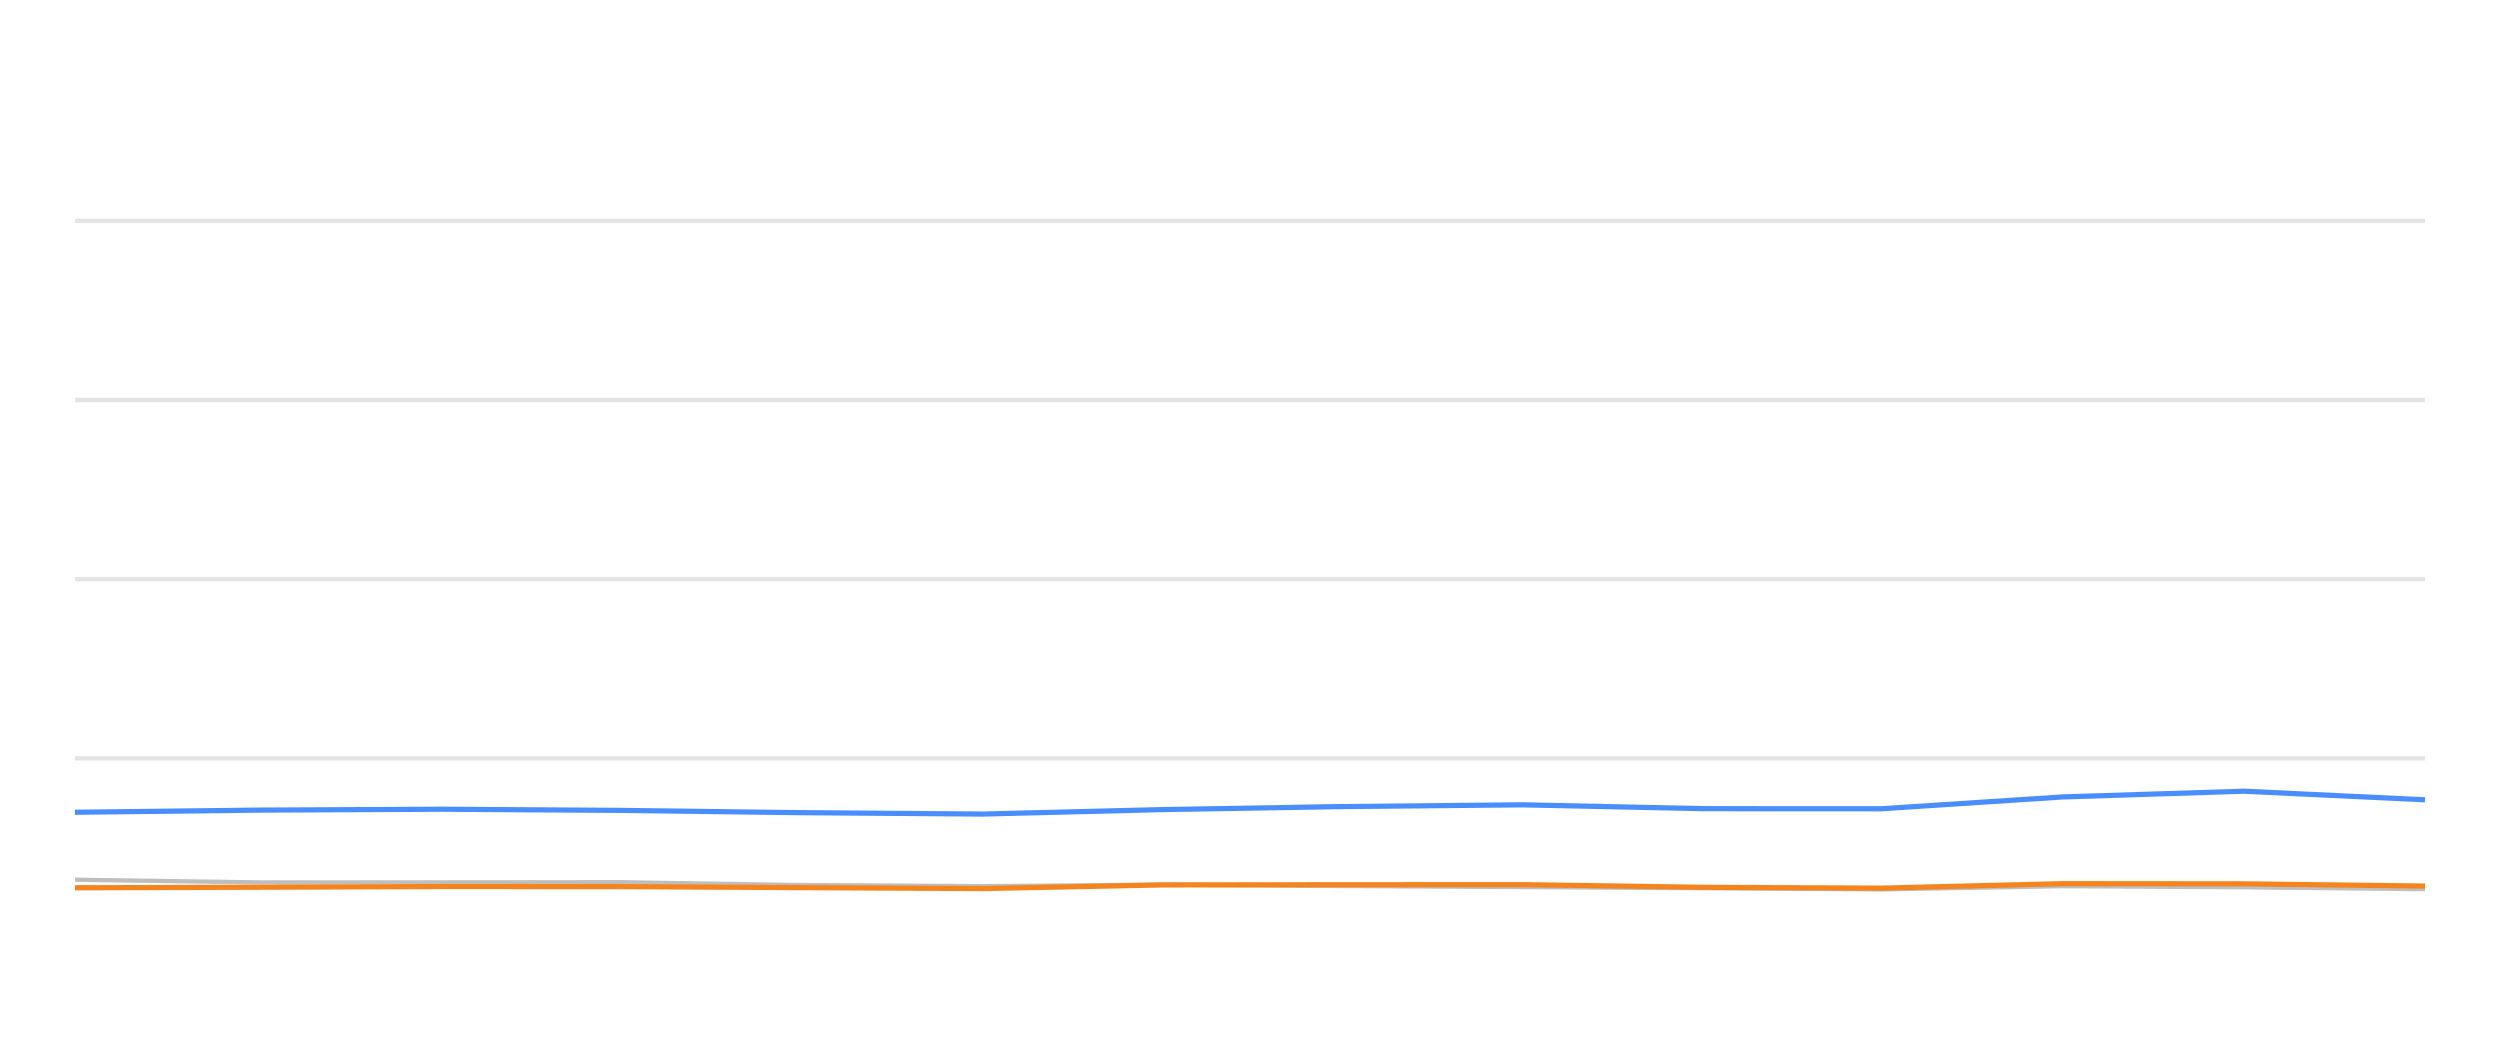
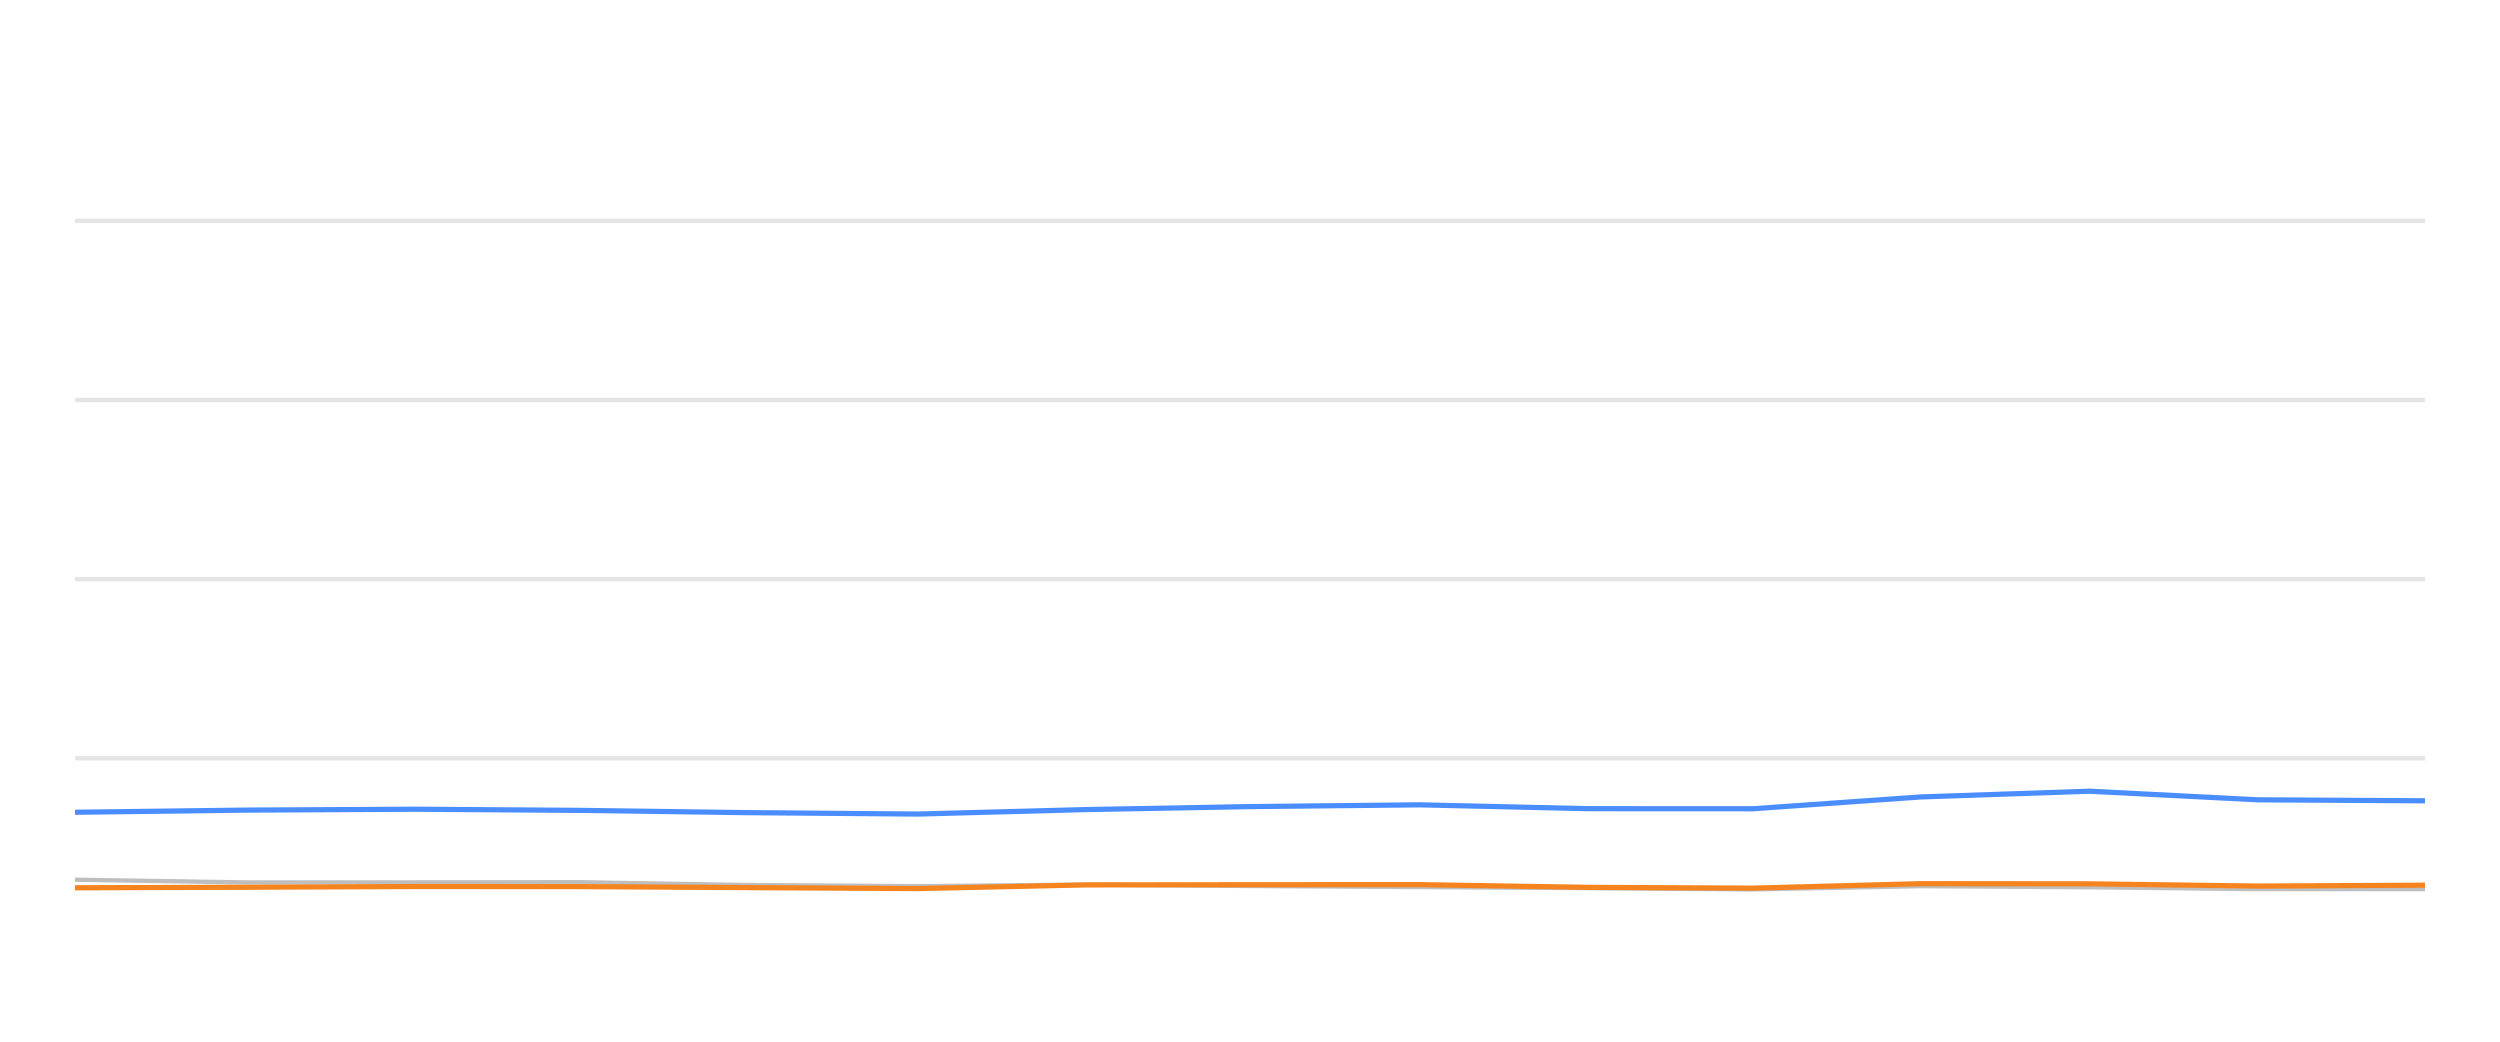
<svg xmlns="http://www.w3.org/2000/svg" width="288pt" height="120pt" viewBox="0 0 288 120" version="1.1">
  <defs>
    <style type="text/css">*{stroke-linejoin: round; stroke-linecap: butt}</style>
  </defs>
  <g id="figure_1">
    <g id="patch_1">
      <path d="M 0 120  L 288 120  L 288 0  L 0 0  L 0 120  z " style="fill: none; opacity: 0" />
    </g>
    <g id="axes_1">
      <g id="patch_2">
        <path d="M 8.64 108  L 279.36 108  L 279.36 4.8  L 8.64 4.8  L 8.64 108  z " style="fill: none" />
      </g>
      <g id="matplotlib.axis_1" />
      <g id="matplotlib.axis_2" />
      <g id="line2d_1">
-         <path d="M 8.64 87.36  L 279.36 87.36  " clip-path="url(#p5874cd24f0)" style="fill: none; stroke: #b2b2b2; stroke-opacity: 0.35; stroke-width: 0.5; stroke-linecap: square" />
+         <path d="M 8.64 87.36  L 279.36 87.36  " clip-path="url(#p2431f5862a)" style="fill: none; stroke: #b2b2b2; stroke-opacity: 0.35; stroke-width: 0.5; stroke-linecap: square" />
      </g>
      <g id="line2d_2">
-         <path d="M 8.64 66.72  L 279.36 66.72  " clip-path="url(#p5874cd24f0)" style="fill: none; stroke: #b2b2b2; stroke-opacity: 0.35; stroke-width: 0.5; stroke-linecap: square" />
+         <path d="M 8.64 66.72  L 279.36 66.72  " clip-path="url(#p2431f5862a)" style="fill: none; stroke: #b2b2b2; stroke-opacity: 0.35; stroke-width: 0.5; stroke-linecap: square" />
      </g>
      <g id="line2d_3">
-         <path d="M 8.64 46.08  L 279.36 46.08  " clip-path="url(#p5874cd24f0)" style="fill: none; stroke: #b2b2b2; stroke-opacity: 0.35; stroke-width: 0.5; stroke-linecap: square" />
+         <path d="M 8.64 46.08  L 279.36 46.08  " clip-path="url(#p2431f5862a)" style="fill: none; stroke: #b2b2b2; stroke-opacity: 0.35; stroke-width: 0.5; stroke-linecap: square" />
      </g>
      <g id="line2d_4">
-         <path d="M 8.64 25.44  L 279.36 25.44  " clip-path="url(#p5874cd24f0)" style="fill: none; stroke: #b2b2b2; stroke-opacity: 0.35; stroke-width: 0.5; stroke-linecap: square" />
+         <path d="M 8.64 25.44  L 279.36 25.44  " clip-path="url(#p2431f5862a)" style="fill: none; stroke: #b2b2b2; stroke-opacity: 0.35; stroke-width: 0.5; stroke-linecap: square" />
      </g>
      <g id="line2d_5">
-         <path d="M 8.64 101.344  L 29.806 101.653  L 50.869 101.653  L 71.416 101.633  L 91.71 101.952  L 113.203 102.087  L 134.016 101.911  L 154.261 102.066  L 175.433 102.19  L 196.339 102.314  L 216.718 102.458  L 237.583 102.087  L 258.496 102.21  L 279.36 102.427  " clip-path="url(#p5874cd24f0)" style="fill: none; stroke: #bebebe; stroke-width: 0.5; stroke-linecap: round" />
+         <path d="M 8.64 101.344  L 28.299 101.653  L 47.861 101.653  L 66.946 101.633  L 85.794 101.952  L 105.756 102.087  L 125.088 101.911  L 143.89 102.066  L 163.555 102.19  L 182.972 102.314  L 201.899 102.458  L 221.279 102.087  L 240.703 102.21  L 260.081 102.427  L 279.36 102.427  " clip-path="url(#p2431f5862a)" style="fill: none; stroke: #bebebe; stroke-width: 0.5; stroke-linecap: round" />
      </g>
      <g id="line2d_6">
-         <path d="M 8.64 93.573  L 29.806 93.325  L 50.869 93.222  L 71.416 93.356  L 91.71 93.614  L 113.203 93.779  L 134.016 93.263  L 154.261 92.922  L 175.433 92.716  L 196.339 93.16  L 216.718 93.17  L 237.583 91.808  L 258.496 91.147  L 279.36 92.138  " clip-path="url(#p5874cd24f0)" style="fill: none; stroke: #4a8dff; stroke-width: 0.6" />
+         <path d="M 8.64 93.573  L 28.299 93.325  L 47.861 93.222  L 66.946 93.356  L 85.794 93.614  L 105.756 93.779  L 125.088 93.263  L 143.89 92.922  L 163.555 92.716  L 182.972 93.16  L 201.899 93.17  L 221.279 91.808  L 240.703 91.147  L 260.081 92.138  L 279.36 92.252  " clip-path="url(#p2431f5862a)" style="fill: none; stroke: #4a8dff; stroke-width: 0.6" />
      </g>
      <g id="line2d_7">
-         <path d="M 8.64 102.272  L 29.806 102.21  L 50.869 102.128  L 71.416 102.138  L 91.71 102.252  L 113.203 102.365  L 134.016 101.942  L 154.261 101.922  L 175.433 101.911  L 196.339 102.221  L 216.718 102.314  L 237.583 101.798  L 258.496 101.818  L 279.36 102.076  " clip-path="url(#p5874cd24f0)" style="fill: none; stroke: #f5841e; stroke-width: 0.6" />
+         <path d="M 8.64 102.272  L 28.299 102.21  L 47.861 102.128  L 66.946 102.138  L 85.794 102.252  L 105.756 102.365  L 125.088 101.942  L 143.89 101.922  L 163.555 101.911  L 182.972 102.221  L 201.899 102.314  L 221.279 101.798  L 240.703 101.818  L 260.081 102.076  L 279.36 101.973  " clip-path="url(#p2431f5862a)" style="fill: none; stroke: #f5841e; stroke-width: 0.6" />
      </g>
    </g>
  </g>
  <defs>
-     <clipPath id="p5874cd24f0">
+     <clipPath id="p2431f5862a">
      <rect x="8.64" y="4.8" width="270.72" height="103.2" />
    </clipPath>
  </defs>
</svg>
